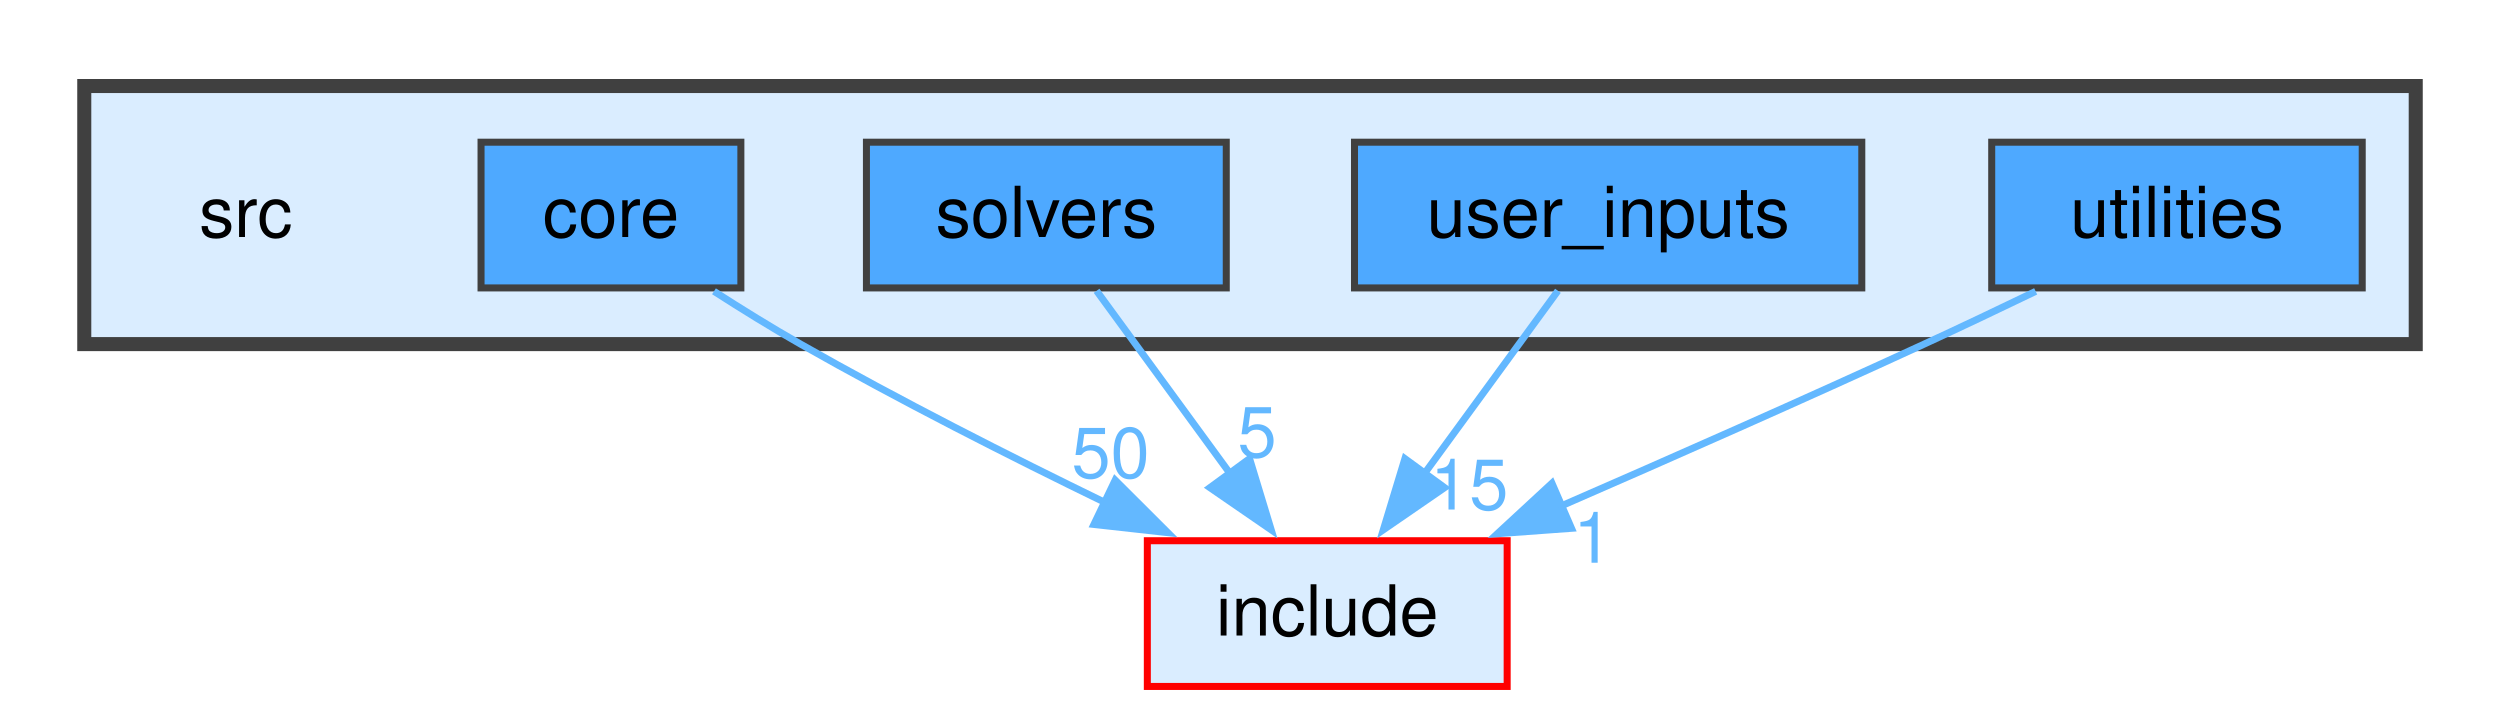
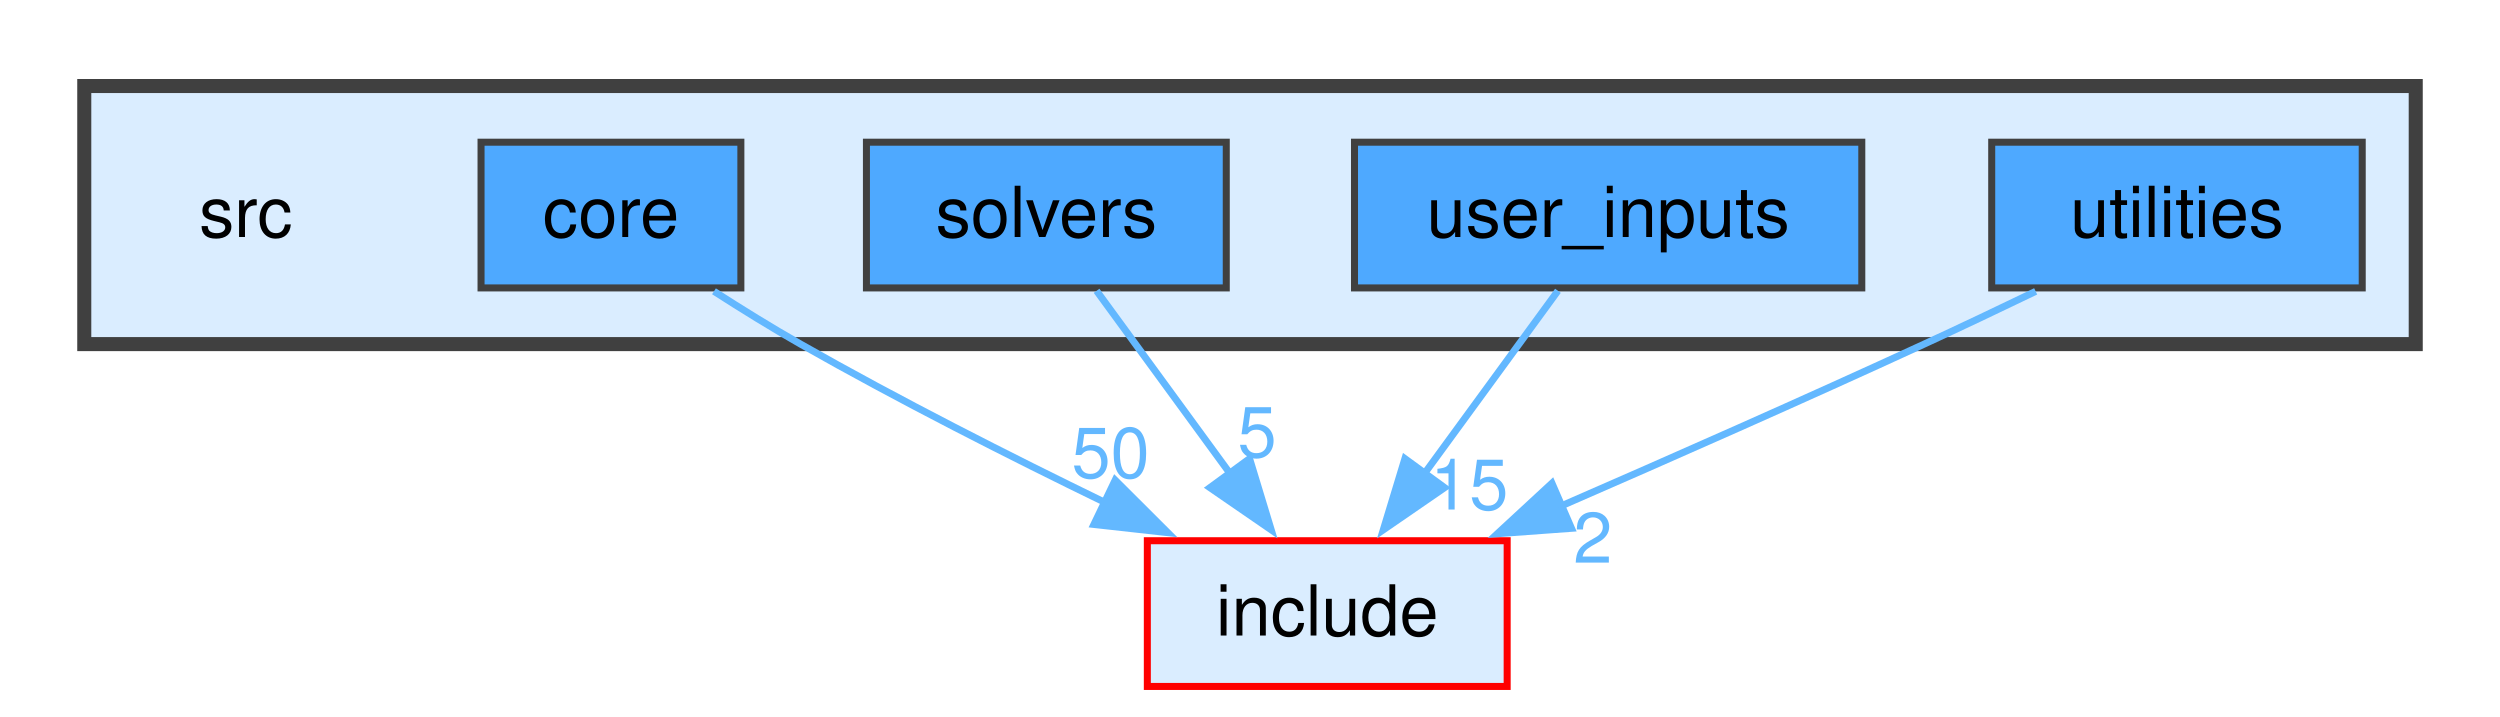
<svg xmlns="http://www.w3.org/2000/svg" xmlns:xlink="http://www.w3.org/1999/xlink" width="356pt" height="102pt" viewBox="0.00 0.00 356.00 101.50">
  <g id="graph0" class="graph" transform="scale(1 1) rotate(0) translate(4 97.5)">
    <g id="clust1" class="cluster">
      <g id="a_clust1">
        <a xlink:href="dir_68267d1309a1af8e8297ef4c3efbcdba.html" target="_top">
          <polygon fill="#daedff" stroke="#404040" stroke-width="2" points="8,-48.75 8,-85.5 340,-85.5 340,-48.75 8,-48.75" />
        </a>
      </g>
    </g>
    <g id="node1" class="node">
      <text text-anchor="middle" x="31" y="-64" font-family="Helvetica,sans-Serif" font-size="10.00">src</text>
    </g>
    <g id="node2" class="node">
      <g id="a_node2">
        <a xlink:href="dir_aebb8dcc11953d78e620bbef0b9e2183.html" target="_top" xlink:title="core">
          <polygon fill="#4ea9ff" stroke="#404040" points="101.5,-77.5 64.5,-77.5 64.5,-56.75 101.5,-56.75 101.5,-77.5" />
          <text text-anchor="middle" x="83" y="-64" font-family="Helvetica,sans-Serif" font-size="10.00">core</text>
        </a>
      </g>
    </g>
    <g id="node6" class="node">
      <g id="a_node6">
        <a xlink:href="dir_d44c64559bbebec7f509842c48db8b23.html" target="_top" xlink:title="include">
          <polygon fill="#daedff" stroke="red" points="210.62,-20.75 159.38,-20.75 159.38,0 210.62,0 210.62,-20.75" />
          <text text-anchor="middle" x="185" y="-7.25" font-family="Helvetica,sans-Serif" font-size="10.00">include</text>
        </a>
      </g>
    </g>
    <g id="edge1" class="edge">
      <g id="a_edge1">
        <a xlink:href="dir_000002_000007.html" target="_top">
          <path fill="none" stroke="#63b8ff" d="M97.67,-56.27C101.62,-53.73 105.93,-51.06 110,-48.75 123.97,-40.81 139.85,-32.76 153.39,-26.18" />
          <polygon fill="#63b8ff" stroke="#63b8ff" points="154.8,-29.38 162.3,-21.9 151.77,-23.07 154.8,-29.38" />
        </a>
      </g>
      <g id="a_edge1-headlabel">
        <a xlink:href="dir_000002_000007.html" target="_top" xlink:title="50">
          <text text-anchor="middle" x="154.15" y="-29.72" font-family="Helvetica,sans-Serif" font-size="10.00" fill="#63b8ff">50</text>
        </a>
      </g>
    </g>
    <g id="node3" class="node">
      <g id="a_node3">
        <a xlink:href="dir_19373f467389307dc54ab8a6e9e19559.html" target="_top" xlink:title="solvers">
          <polygon fill="#4ea9ff" stroke="#404040" points="170.62,-77.5 119.38,-77.5 119.38,-56.75 170.62,-56.75 170.62,-77.5" />
          <text text-anchor="middle" x="145" y="-64" font-family="Helvetica,sans-Serif" font-size="10.00">solvers</text>
        </a>
      </g>
    </g>
    <g id="edge2" class="edge">
      <g id="a_edge2">
        <a xlink:href="dir_000013_000007.html" target="_top">
          <path fill="none" stroke="#63b8ff" d="M152.15,-56.34C157.44,-49.1 164.81,-39.01 171.23,-30.22" />
          <polygon fill="#63b8ff" stroke="#63b8ff" points="173.94,-32.44 177.02,-22.3 168.29,-28.31 173.94,-32.44" />
        </a>
      </g>
      <g id="a_edge2-headlabel">
        <a xlink:href="dir_000013_000007.html" target="_top" xlink:title="5">
          <text text-anchor="middle" x="175.01" y="-32.67" font-family="Helvetica,sans-Serif" font-size="10.00" fill="#63b8ff">5</text>
        </a>
      </g>
    </g>
    <g id="node4" class="node">
      <g id="a_node4">
        <a xlink:href="dir_3ae96976a4e92a3295ef8ec10c14aeb9.html" target="_top" xlink:title="user_inputs">
          <polygon fill="#4ea9ff" stroke="#404040" points="261.12,-77.5 188.88,-77.5 188.88,-56.75 261.12,-56.75 261.12,-77.5" />
          <text text-anchor="middle" x="225" y="-64" font-family="Helvetica,sans-Serif" font-size="10.00">user_inputs</text>
        </a>
      </g>
    </g>
    <g id="edge3" class="edge">
      <g id="a_edge3">
        <a xlink:href="dir_000017_000007.html" target="_top">
          <path fill="none" stroke="#63b8ff" d="M217.85,-56.34C212.56,-49.1 205.19,-39.01 198.77,-30.22" />
          <polygon fill="#63b8ff" stroke="#63b8ff" points="201.71,-28.31 192.98,-22.3 196.06,-32.44 201.71,-28.31" />
        </a>
      </g>
      <g id="a_edge3-headlabel">
        <a xlink:href="dir_000017_000007.html" target="_top" xlink:title="15">
          <text text-anchor="middle" x="205.23" y="-25.19" font-family="Helvetica,sans-Serif" font-size="10.00" fill="#63b8ff">15</text>
        </a>
      </g>
    </g>
    <g id="node5" class="node">
      <g id="a_node5">
        <a xlink:href="dir_7b5d38f1875f1b693f62ca6a108a1129.html" target="_top" xlink:title="utilities">
          <polygon fill="#4ea9ff" stroke="#404040" points="332.38,-77.5 279.62,-77.5 279.62,-56.75 332.38,-56.75 332.38,-77.5" />
          <text text-anchor="middle" x="306" y="-64" font-family="Helvetica,sans-Serif" font-size="10.00">utilities</text>
        </a>
      </g>
    </g>
    <g id="edge4" class="edge">
      <g id="a_edge4">
        <a xlink:href="dir_000019_000007.html" target="_top">
          <path fill="none" stroke="#63b8ff" d="M285.88,-56.26C280.72,-53.77 275.17,-51.13 270,-48.75 252.99,-40.91 233.91,-32.49 218.15,-25.63" />
          <polygon fill="#63b8ff" stroke="#63b8ff" points="219.78,-22.52 209.22,-21.75 217,-28.94 219.78,-22.52" />
        </a>
      </g>
      <g id="a_edge4-headlabel">
-         <a xlink:href="dir_000019_000007.html" target="_top" xlink:title="1">
-           <text text-anchor="middle" x="222.82" y="-17.62" font-family="Helvetica,sans-Serif" font-size="10.00" fill="#63b8ff">1</text>
+         <a xlink:href="dir_000019_000007.html" target="_top" xlink:title="2">
+           <text text-anchor="middle" x="222.82" y="-17.62" font-family="Helvetica,sans-Serif" font-size="10.00" fill="#63b8ff">2</text>
        </a>
      </g>
    </g>
  </g>
</svg>
